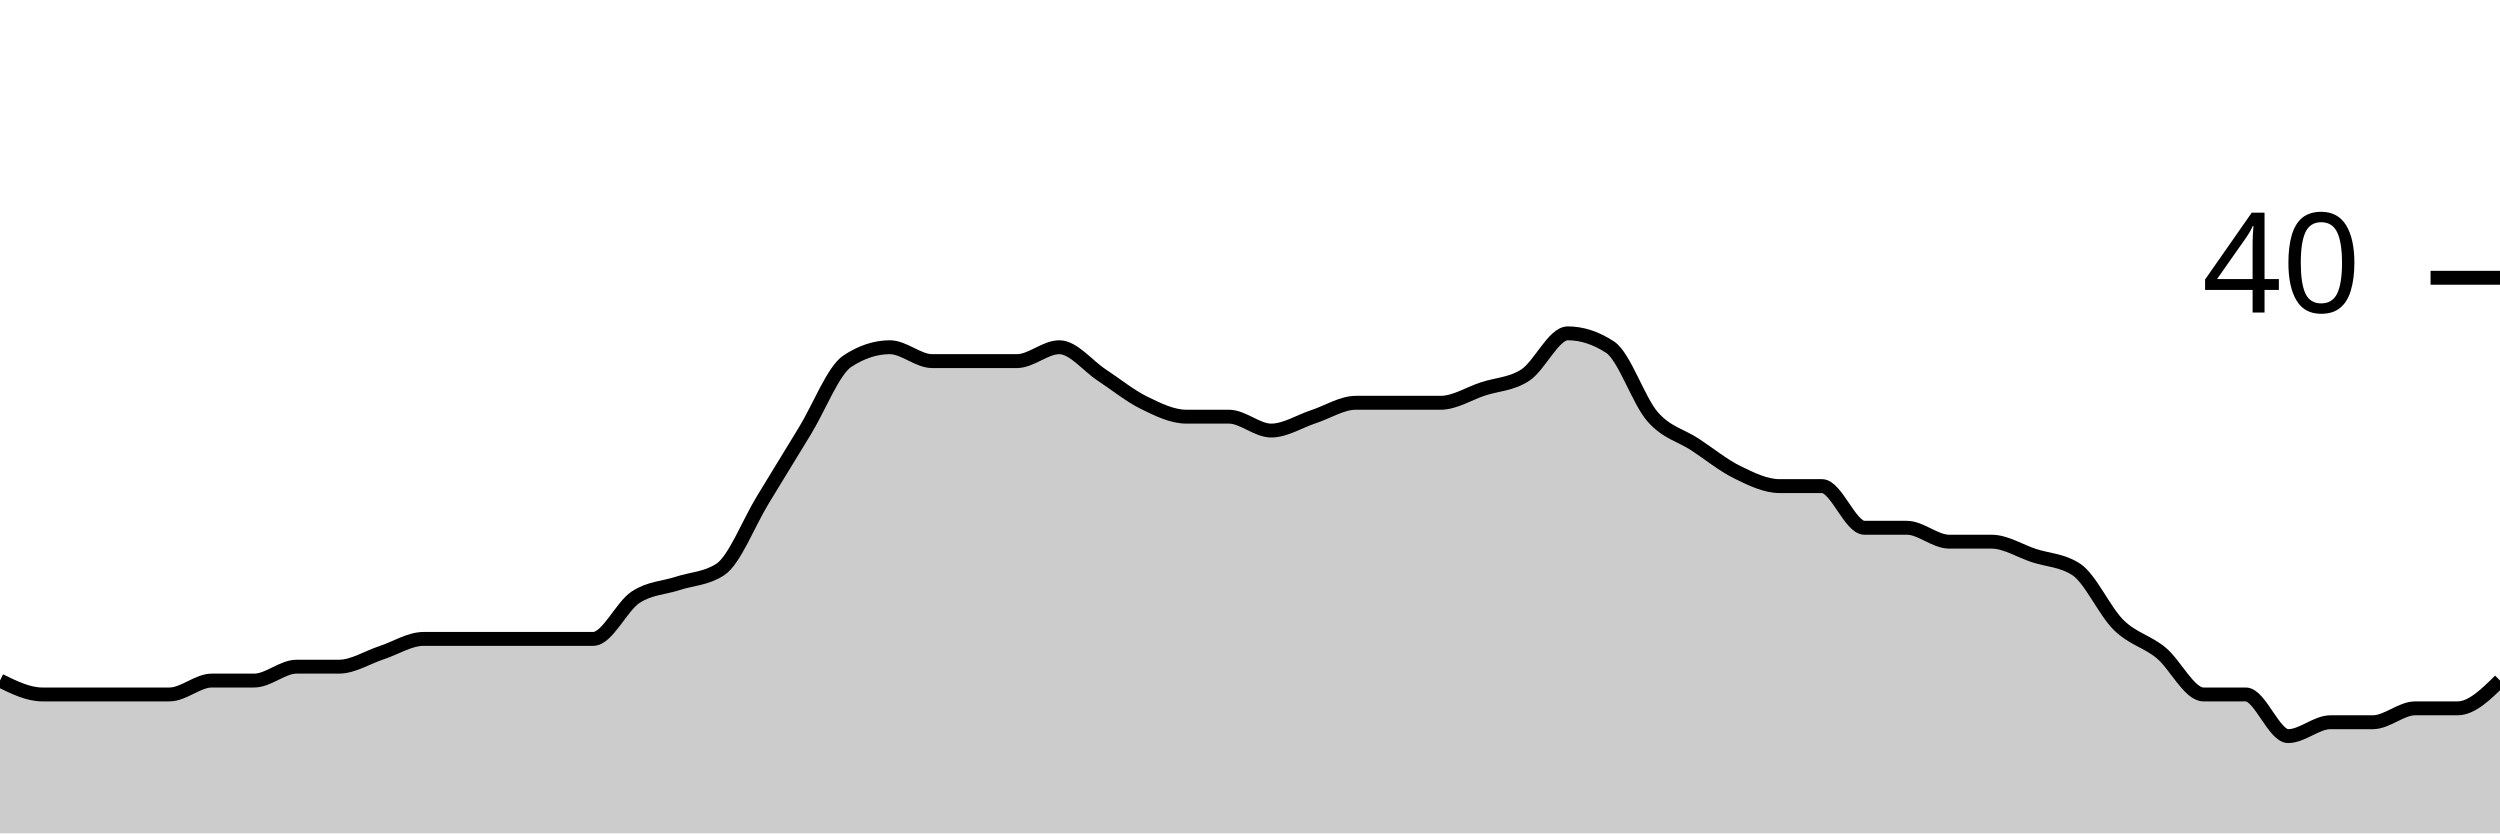
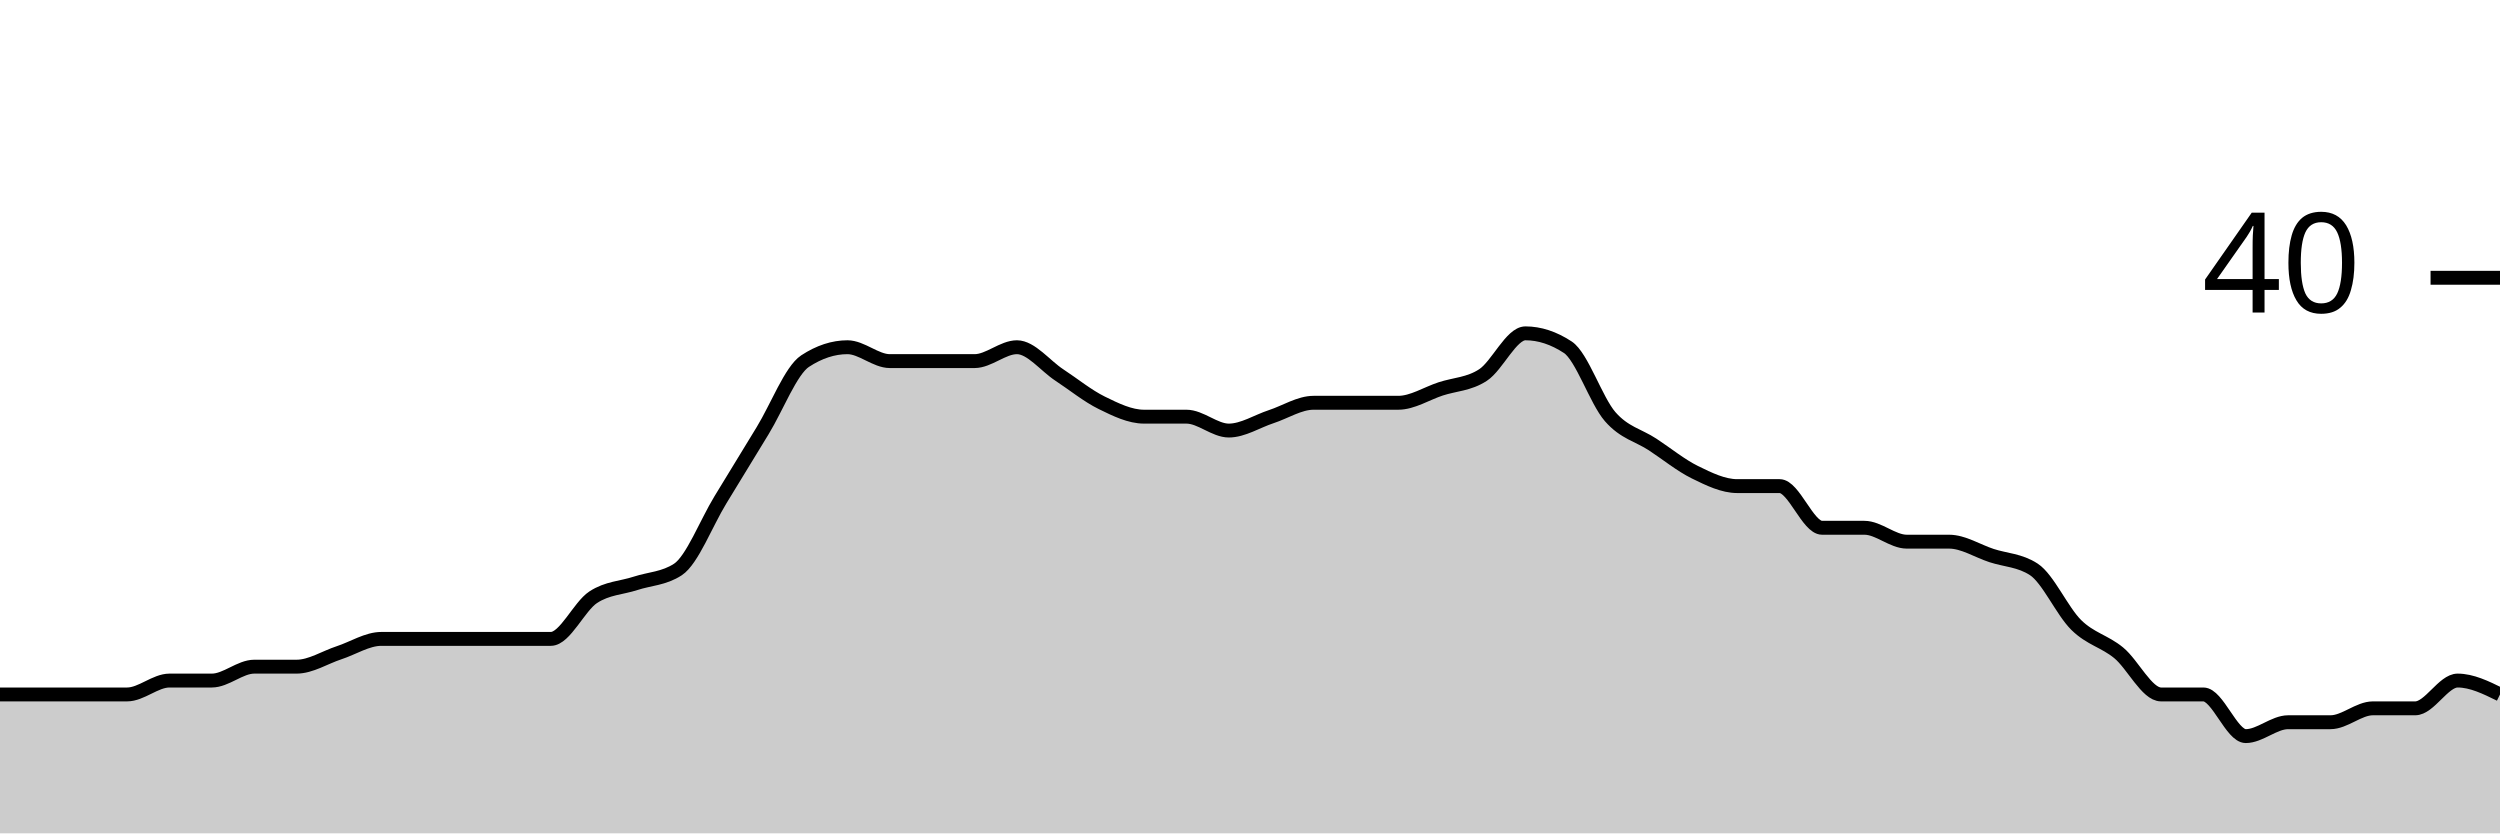
<svg xmlns="http://www.w3.org/2000/svg" viewBox="0 0 180 60">
  <g transform="translate(0,20)">
-     <path class="area" fill="rgba(0, 0, 0, 0.2)" d="M0,29C1.017,29.5,2.034,30,3.051,30C4.068,30,5.085,30,6.102,30C7.119,30,8.136,30,9.153,30C10.169,30,11.186,30,12.203,30C13.22,30,14.237,29,15.254,29C16.271,29,17.288,29,18.305,29C19.322,29,20.339,28,21.356,28C22.373,28,23.39,28,24.407,28C25.424,28,26.441,27.333,27.458,27C28.475,26.667,29.492,26,30.508,26C31.525,26,32.542,26,33.559,26C34.576,26,35.593,26,36.61,26C37.627,26,38.644,26,39.661,26C40.678,26,41.695,26,42.712,26C43.729,26,44.746,23.667,45.763,23C46.78,22.333,47.797,22.333,48.814,22C49.831,21.667,50.847,21.667,51.864,21C52.881,20.333,53.898,17.667,54.915,16C55.932,14.333,56.949,12.667,57.966,11C58.983,9.333,60,6.667,61.017,6C62.034,5.333,63.051,5,64.068,5C65.085,5,66.102,6,67.119,6C68.136,6,69.153,6,70.169,6C71.186,6,72.203,6,73.22,6C74.237,6,75.254,5,76.271,5C77.288,5,78.305,6.333,79.322,7C80.339,7.667,81.356,8.5,82.373,9C83.39,9.5,84.407,10,85.424,10C86.441,10,87.458,10,88.475,10C89.492,10,90.508,11,91.525,11C92.542,11,93.559,10.333,94.576,10C95.593,9.667,96.61,9,97.627,9C98.644,9,99.661,9,100.678,9C101.695,9,102.712,9,103.729,9C104.746,9,105.763,8.333,106.78,8C107.797,7.667,108.814,7.667,109.831,7C110.847,6.333,111.864,4,112.881,4C113.898,4,114.915,4.333,115.932,5C116.949,5.667,117.966,8.833,118.983,10C120,11.167,121.017,11.333,122.034,12C123.051,12.667,124.068,13.5,125.085,14C126.102,14.5,127.119,15,128.136,15C129.153,15,130.169,15,131.186,15C132.203,15,133.22,18,134.237,18C135.254,18,136.271,18,137.288,18C138.305,18,139.322,19,140.339,19C141.356,19,142.373,19,143.39,19C144.407,19,145.424,19.667,146.441,20C147.458,20.333,148.475,20.333,149.492,21C150.508,21.667,151.525,24,152.542,25C153.559,26,154.576,26.167,155.593,27C156.61,27.833,157.627,30,158.644,30C159.661,30,160.678,30,161.695,30C162.712,30,163.729,33,164.746,33C165.763,33,166.78,32,167.797,32C168.814,32,169.831,32,170.847,32C171.864,32,172.881,31,173.898,31C174.915,31,175.932,31,176.949,31C177.966,31,178.983,30,180,29L180,40C178.983,40,177.966,40,176.949,40C175.932,40,174.915,40,173.898,40C172.881,40,171.864,40,170.847,40C169.831,40,168.814,40,167.797,40C166.78,40,165.763,40,164.746,40C163.729,40,162.712,40,161.695,40C160.678,40,159.661,40,158.644,40C157.627,40,156.61,40,155.593,40C154.576,40,153.559,40,152.542,40C151.525,40,150.508,40,149.492,40C148.475,40,147.458,40,146.441,40C145.424,40,144.407,40,143.39,40C142.373,40,141.356,40,140.339,40C139.322,40,138.305,40,137.288,40C136.271,40,135.254,40,134.237,40C133.22,40,132.203,40,131.186,40C130.169,40,129.153,40,128.136,40C127.119,40,126.102,40,125.085,40C124.068,40,123.051,40,122.034,40C121.017,40,120,40,118.983,40C117.966,40,116.949,40,115.932,40C114.915,40,113.898,40,112.881,40C111.864,40,110.847,40,109.831,40C108.814,40,107.797,40,106.78,40C105.763,40,104.746,40,103.729,40C102.712,40,101.695,40,100.678,40C99.661,40,98.644,40,97.627,40C96.61,40,95.593,40,94.576,40C93.559,40,92.542,40,91.525,40C90.508,40,89.492,40,88.475,40C87.458,40,86.441,40,85.424,40C84.407,40,83.39,40,82.373,40C81.356,40,80.339,40,79.322,40C78.305,40,77.288,40,76.271,40C75.254,40,74.237,40,73.22,40C72.203,40,71.186,40,70.169,40C69.153,40,68.136,40,67.119,40C66.102,40,65.085,40,64.068,40C63.051,40,62.034,40,61.017,40C60,40,58.983,40,57.966,40C56.949,40,55.932,40,54.915,40C53.898,40,52.881,40,51.864,40C50.847,40,49.831,40,48.814,40C47.797,40,46.78,40,45.763,40C44.746,40,43.729,40,42.712,40C41.695,40,40.678,40,39.661,40C38.644,40,37.627,40,36.61,40C35.593,40,34.576,40,33.559,40C32.542,40,31.525,40,30.508,40C29.492,40,28.475,40,27.458,40C26.441,40,25.424,40,24.407,40C23.39,40,22.373,40,21.356,40C20.339,40,19.322,40,18.305,40C17.288,40,16.271,40,15.254,40C14.237,40,13.22,40,12.203,40C11.186,40,10.169,40,9.153,40C8.136,40,7.119,40,6.102,40C5.085,40,4.068,40,3.051,40C2.034,40,1.017,40,0,40Z" />
-     <path class="line" stroke="black" fill="none" d="M0,29C1.017,29.5,2.034,30,3.051,30C4.068,30,5.085,30,6.102,30C7.119,30,8.136,30,9.153,30C10.169,30,11.186,30,12.203,30C13.22,30,14.237,29,15.254,29C16.271,29,17.288,29,18.305,29C19.322,29,20.339,28,21.356,28C22.373,28,23.39,28,24.407,28C25.424,28,26.441,27.333,27.458,27C28.475,26.667,29.492,26,30.508,26C31.525,26,32.542,26,33.559,26C34.576,26,35.593,26,36.61,26C37.627,26,38.644,26,39.661,26C40.678,26,41.695,26,42.712,26C43.729,26,44.746,23.667,45.763,23C46.78,22.333,47.797,22.333,48.814,22C49.831,21.667,50.847,21.667,51.864,21C52.881,20.333,53.898,17.667,54.915,16C55.932,14.333,56.949,12.667,57.966,11C58.983,9.333,60,6.667,61.017,6C62.034,5.333,63.051,5,64.068,5C65.085,5,66.102,6,67.119,6C68.136,6,69.153,6,70.169,6C71.186,6,72.203,6,73.22,6C74.237,6,75.254,5,76.271,5C77.288,5,78.305,6.333,79.322,7C80.339,7.667,81.356,8.5,82.373,9C83.39,9.5,84.407,10,85.424,10C86.441,10,87.458,10,88.475,10C89.492,10,90.508,11,91.525,11C92.542,11,93.559,10.333,94.576,10C95.593,9.667,96.61,9,97.627,9C98.644,9,99.661,9,100.678,9C101.695,9,102.712,9,103.729,9C104.746,9,105.763,8.333,106.78,8C107.797,7.667,108.814,7.667,109.831,7C110.847,6.333,111.864,4,112.881,4C113.898,4,114.915,4.333,115.932,5C116.949,5.667,117.966,8.833,118.983,10C120,11.167,121.017,11.333,122.034,12C123.051,12.667,124.068,13.5,125.085,14C126.102,14.5,127.119,15,128.136,15C129.153,15,130.169,15,131.186,15C132.203,15,133.22,18,134.237,18C135.254,18,136.271,18,137.288,18C138.305,18,139.322,19,140.339,19C141.356,19,142.373,19,143.39,19C144.407,19,145.424,19.667,146.441,20C147.458,20.333,148.475,20.333,149.492,21C150.508,21.667,151.525,24,152.542,25C153.559,26,154.576,26.167,155.593,27C156.61,27.833,157.627,30,158.644,30C159.661,30,160.678,30,161.695,30C162.712,30,163.729,33,164.746,33C165.763,33,166.78,32,167.797,32C168.814,32,169.831,32,170.847,32C171.864,32,172.881,31,173.898,31C174.915,31,175.932,31,176.949,31C177.966,31,178.983,30,180,29" />
+     <path class="area" fill="rgba(0, 0, 0, 0.2)" d="M0,30C1.017,30,2.034,30,3.051,30C4.068,30,5.085,30,6.102,30C7.119,30,8.136,30,9.153,30C10.169,30,11.186,29,12.203,29C13.22,29,14.237,29,15.254,29C16.271,29,17.288,28,18.305,28C19.322,28,20.339,28,21.356,28C22.373,28,23.39,27.333,24.407,27C25.424,26.667,26.441,26,27.458,26C28.475,26,29.492,26,30.508,26C31.525,26,32.542,26,33.559,26C34.576,26,35.593,26,36.61,26C37.627,26,38.644,26,39.661,26C40.678,26,41.695,23.667,42.712,23C43.729,22.333,44.746,22.333,45.763,22C46.78,21.667,47.797,21.667,48.814,21C49.831,20.333,50.847,17.667,51.864,16C52.881,14.333,53.898,12.667,54.915,11C55.932,9.333,56.949,6.667,57.966,6C58.983,5.333,60,5,61.017,5C62.034,5,63.051,6,64.068,6C65.085,6,66.102,6,67.119,6C68.136,6,69.153,6,70.169,6C71.186,6,72.203,5,73.22,5C74.237,5,75.254,6.333,76.271,7C77.288,7.667,78.305,8.5,79.322,9C80.339,9.5,81.356,10,82.373,10C83.39,10,84.407,10,85.424,10C86.441,10,87.458,11,88.475,11C89.492,11,90.508,10.333,91.525,10C92.542,9.667,93.559,9,94.576,9C95.593,9,96.61,9,97.627,9C98.644,9,99.661,9,100.678,9C101.695,9,102.712,8.333,103.729,8C104.746,7.667,105.763,7.667,106.78,7C107.797,6.333,108.814,4,109.831,4C110.847,4,111.864,4.333,112.881,5C113.898,5.667,114.915,8.833,115.932,10C116.949,11.167,117.966,11.333,118.983,12C120,12.667,121.017,13.5,122.034,14C123.051,14.5,124.068,15,125.085,15C126.102,15,127.119,15,128.136,15C129.153,15,130.169,18,131.186,18C132.203,18,133.22,18,134.237,18C135.254,18,136.271,19,137.288,19C138.305,19,139.322,19,140.339,19C141.356,19,142.373,19.667,143.39,20C144.407,20.333,145.424,20.333,146.441,21C147.458,21.667,148.475,24,149.492,25C150.508,26,151.525,26.167,152.542,27C153.559,27.833,154.576,30,155.593,30C156.61,30,157.627,30,158.644,30C159.661,30,160.678,33,161.695,33C162.712,33,163.729,32,164.746,32C165.763,32,166.78,32,167.797,32C168.814,32,169.831,31,170.847,31C171.864,31,172.881,31,173.898,31C174.915,31,175.932,29,176.949,29C177.966,29,178.983,29.5,180,30L180,40C178.983,40,177.966,40,176.949,40C175.932,40,174.915,40,173.898,40C172.881,40,171.864,40,170.847,40C169.831,40,168.814,40,167.797,40C166.78,40,165.763,40,164.746,40C163.729,40,162.712,40,161.695,40C160.678,40,159.661,40,158.644,40C157.627,40,156.61,40,155.593,40C154.576,40,153.559,40,152.542,40C151.525,40,150.508,40,149.492,40C148.475,40,147.458,40,146.441,40C145.424,40,144.407,40,143.39,40C142.373,40,141.356,40,140.339,40C139.322,40,138.305,40,137.288,40C136.271,40,135.254,40,134.237,40C133.22,40,132.203,40,131.186,40C130.169,40,129.153,40,128.136,40C127.119,40,126.102,40,125.085,40C124.068,40,123.051,40,122.034,40C121.017,40,120,40,118.983,40C117.966,40,116.949,40,115.932,40C114.915,40,113.898,40,112.881,40C111.864,40,110.847,40,109.831,40C108.814,40,107.797,40,106.78,40C105.763,40,104.746,40,103.729,40C102.712,40,101.695,40,100.678,40C99.661,40,98.644,40,97.627,40C96.61,40,95.593,40,94.576,40C93.559,40,92.542,40,91.525,40C90.508,40,89.492,40,88.475,40C87.458,40,86.441,40,85.424,40C84.407,40,83.39,40,82.373,40C81.356,40,80.339,40,79.322,40C78.305,40,77.288,40,76.271,40C75.254,40,74.237,40,73.22,40C72.203,40,71.186,40,70.169,40C69.153,40,68.136,40,67.119,40C66.102,40,65.085,40,64.068,40C63.051,40,62.034,40,61.017,40C60,40,58.983,40,57.966,40C56.949,40,55.932,40,54.915,40C53.898,40,52.881,40,51.864,40C50.847,40,49.831,40,48.814,40C47.797,40,46.78,40,45.763,40C44.746,40,43.729,40,42.712,40C41.695,40,40.678,40,39.661,40C38.644,40,37.627,40,36.61,40C35.593,40,34.576,40,33.559,40C32.542,40,31.525,40,30.508,40C29.492,40,28.475,40,27.458,40C26.441,40,25.424,40,24.407,40C23.39,40,22.373,40,21.356,40C20.339,40,19.322,40,18.305,40C17.288,40,16.271,40,15.254,40C14.237,40,13.22,40,12.203,40C11.186,40,10.169,40,9.153,40C8.136,40,7.119,40,6.102,40C5.085,40,4.068,40,3.051,40C2.034,40,1.017,40,0,40Z" />
+     <path class="line" stroke="black" fill="none" d="M0,30C1.017,30,2.034,30,3.051,30C4.068,30,5.085,30,6.102,30C7.119,30,8.136,30,9.153,30C10.169,30,11.186,29,12.203,29C13.22,29,14.237,29,15.254,29C16.271,29,17.288,28,18.305,28C19.322,28,20.339,28,21.356,28C22.373,28,23.39,27.333,24.407,27C25.424,26.667,26.441,26,27.458,26C28.475,26,29.492,26,30.508,26C31.525,26,32.542,26,33.559,26C34.576,26,35.593,26,36.61,26C37.627,26,38.644,26,39.661,26C40.678,26,41.695,23.667,42.712,23C43.729,22.333,44.746,22.333,45.763,22C46.78,21.667,47.797,21.667,48.814,21C49.831,20.333,50.847,17.667,51.864,16C52.881,14.333,53.898,12.667,54.915,11C55.932,9.333,56.949,6.667,57.966,6C58.983,5.333,60,5,61.017,5C62.034,5,63.051,6,64.068,6C65.085,6,66.102,6,67.119,6C68.136,6,69.153,6,70.169,6C71.186,6,72.203,5,73.22,5C74.237,5,75.254,6.333,76.271,7C77.288,7.667,78.305,8.5,79.322,9C80.339,9.5,81.356,10,82.373,10C83.39,10,84.407,10,85.424,10C86.441,10,87.458,11,88.475,11C89.492,11,90.508,10.333,91.525,10C92.542,9.667,93.559,9,94.576,9C95.593,9,96.61,9,97.627,9C98.644,9,99.661,9,100.678,9C101.695,9,102.712,8.333,103.729,8C104.746,7.667,105.763,7.667,106.78,7C107.797,6.333,108.814,4,109.831,4C110.847,4,111.864,4.333,112.881,5C113.898,5.667,114.915,8.833,115.932,10C116.949,11.167,117.966,11.333,118.983,12C120,12.667,121.017,13.5,122.034,14C123.051,14.5,124.068,15,125.085,15C126.102,15,127.119,15,128.136,15C129.153,15,130.169,18,131.186,18C132.203,18,133.22,18,134.237,18C135.254,18,136.271,19,137.288,19C138.305,19,139.322,19,140.339,19C141.356,19,142.373,19.667,143.39,20C144.407,20.333,145.424,20.333,146.441,21C147.458,21.667,148.475,24,149.492,25C150.508,26,151.525,26.167,152.542,27C153.559,27.833,154.576,30,155.593,30C156.61,30,157.627,30,158.644,30C159.661,30,160.678,33,161.695,33C162.712,33,163.729,32,164.746,32C165.763,32,166.78,32,167.797,32C168.814,32,169.831,31,170.847,31C171.864,31,172.881,31,173.898,31C174.915,31,175.932,29,176.949,29C177.966,29,178.983,29.5,180,30" />
    <path class="axis-ceiling" stroke-width="1" stroke="black" fill="none" d="M175,0L180,0" />
    <text class="axis-ceiling-label" font-family="sans-serif" text-anchor="end" font-size="10px" x="170" y="2.5">40</text>
  </g>
</svg>
